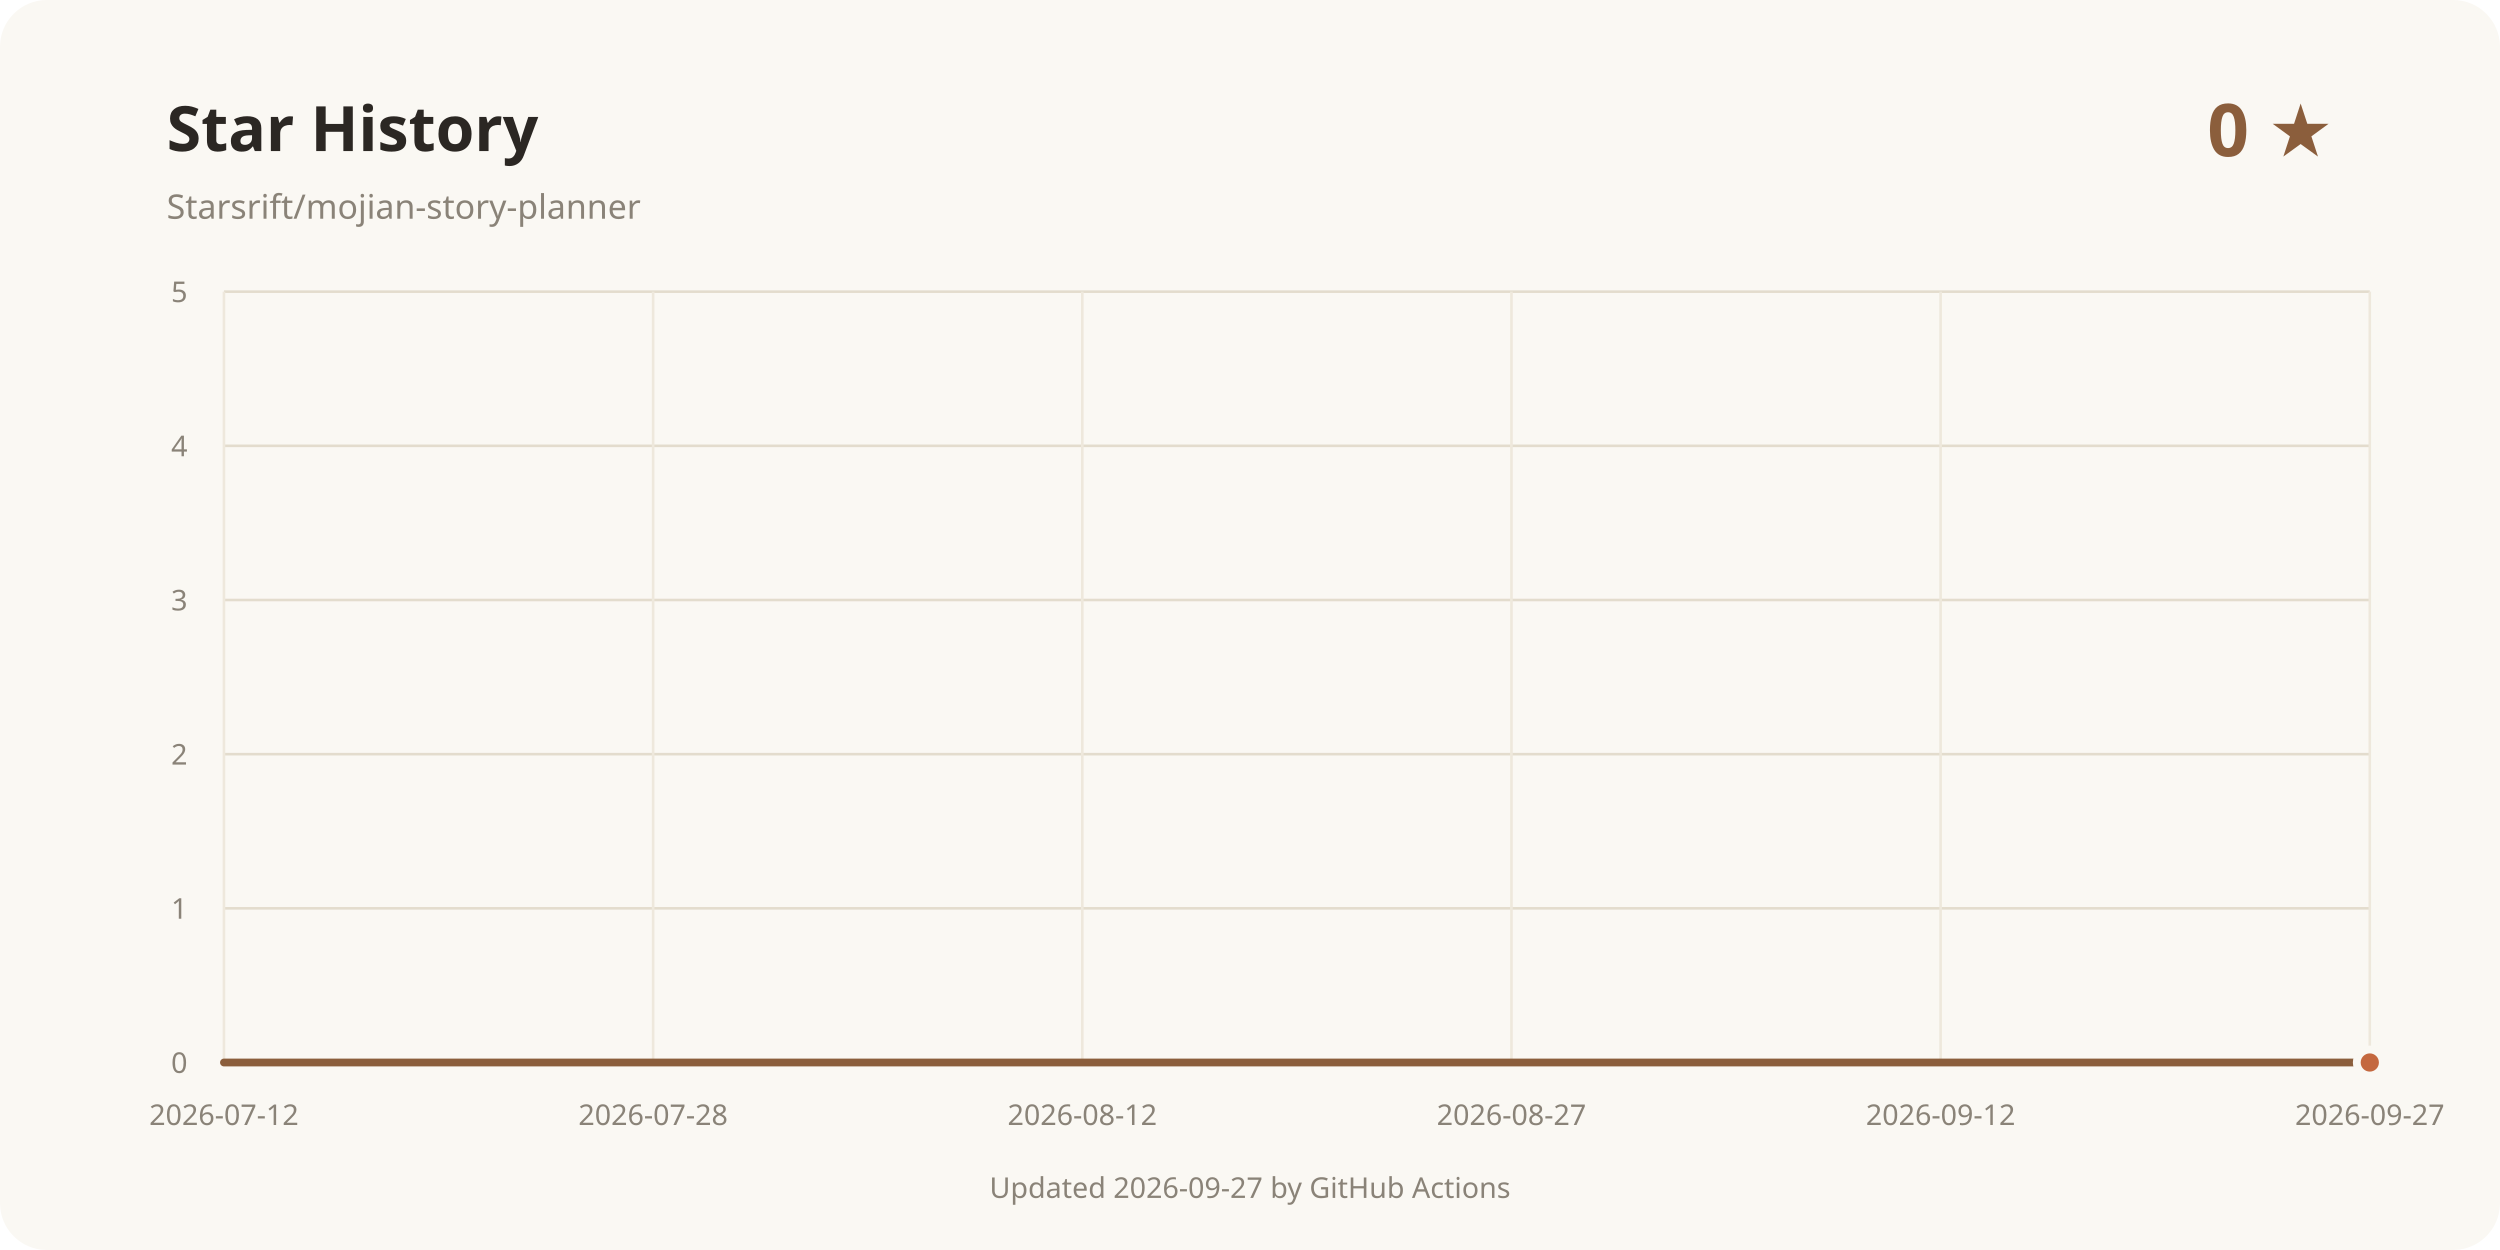
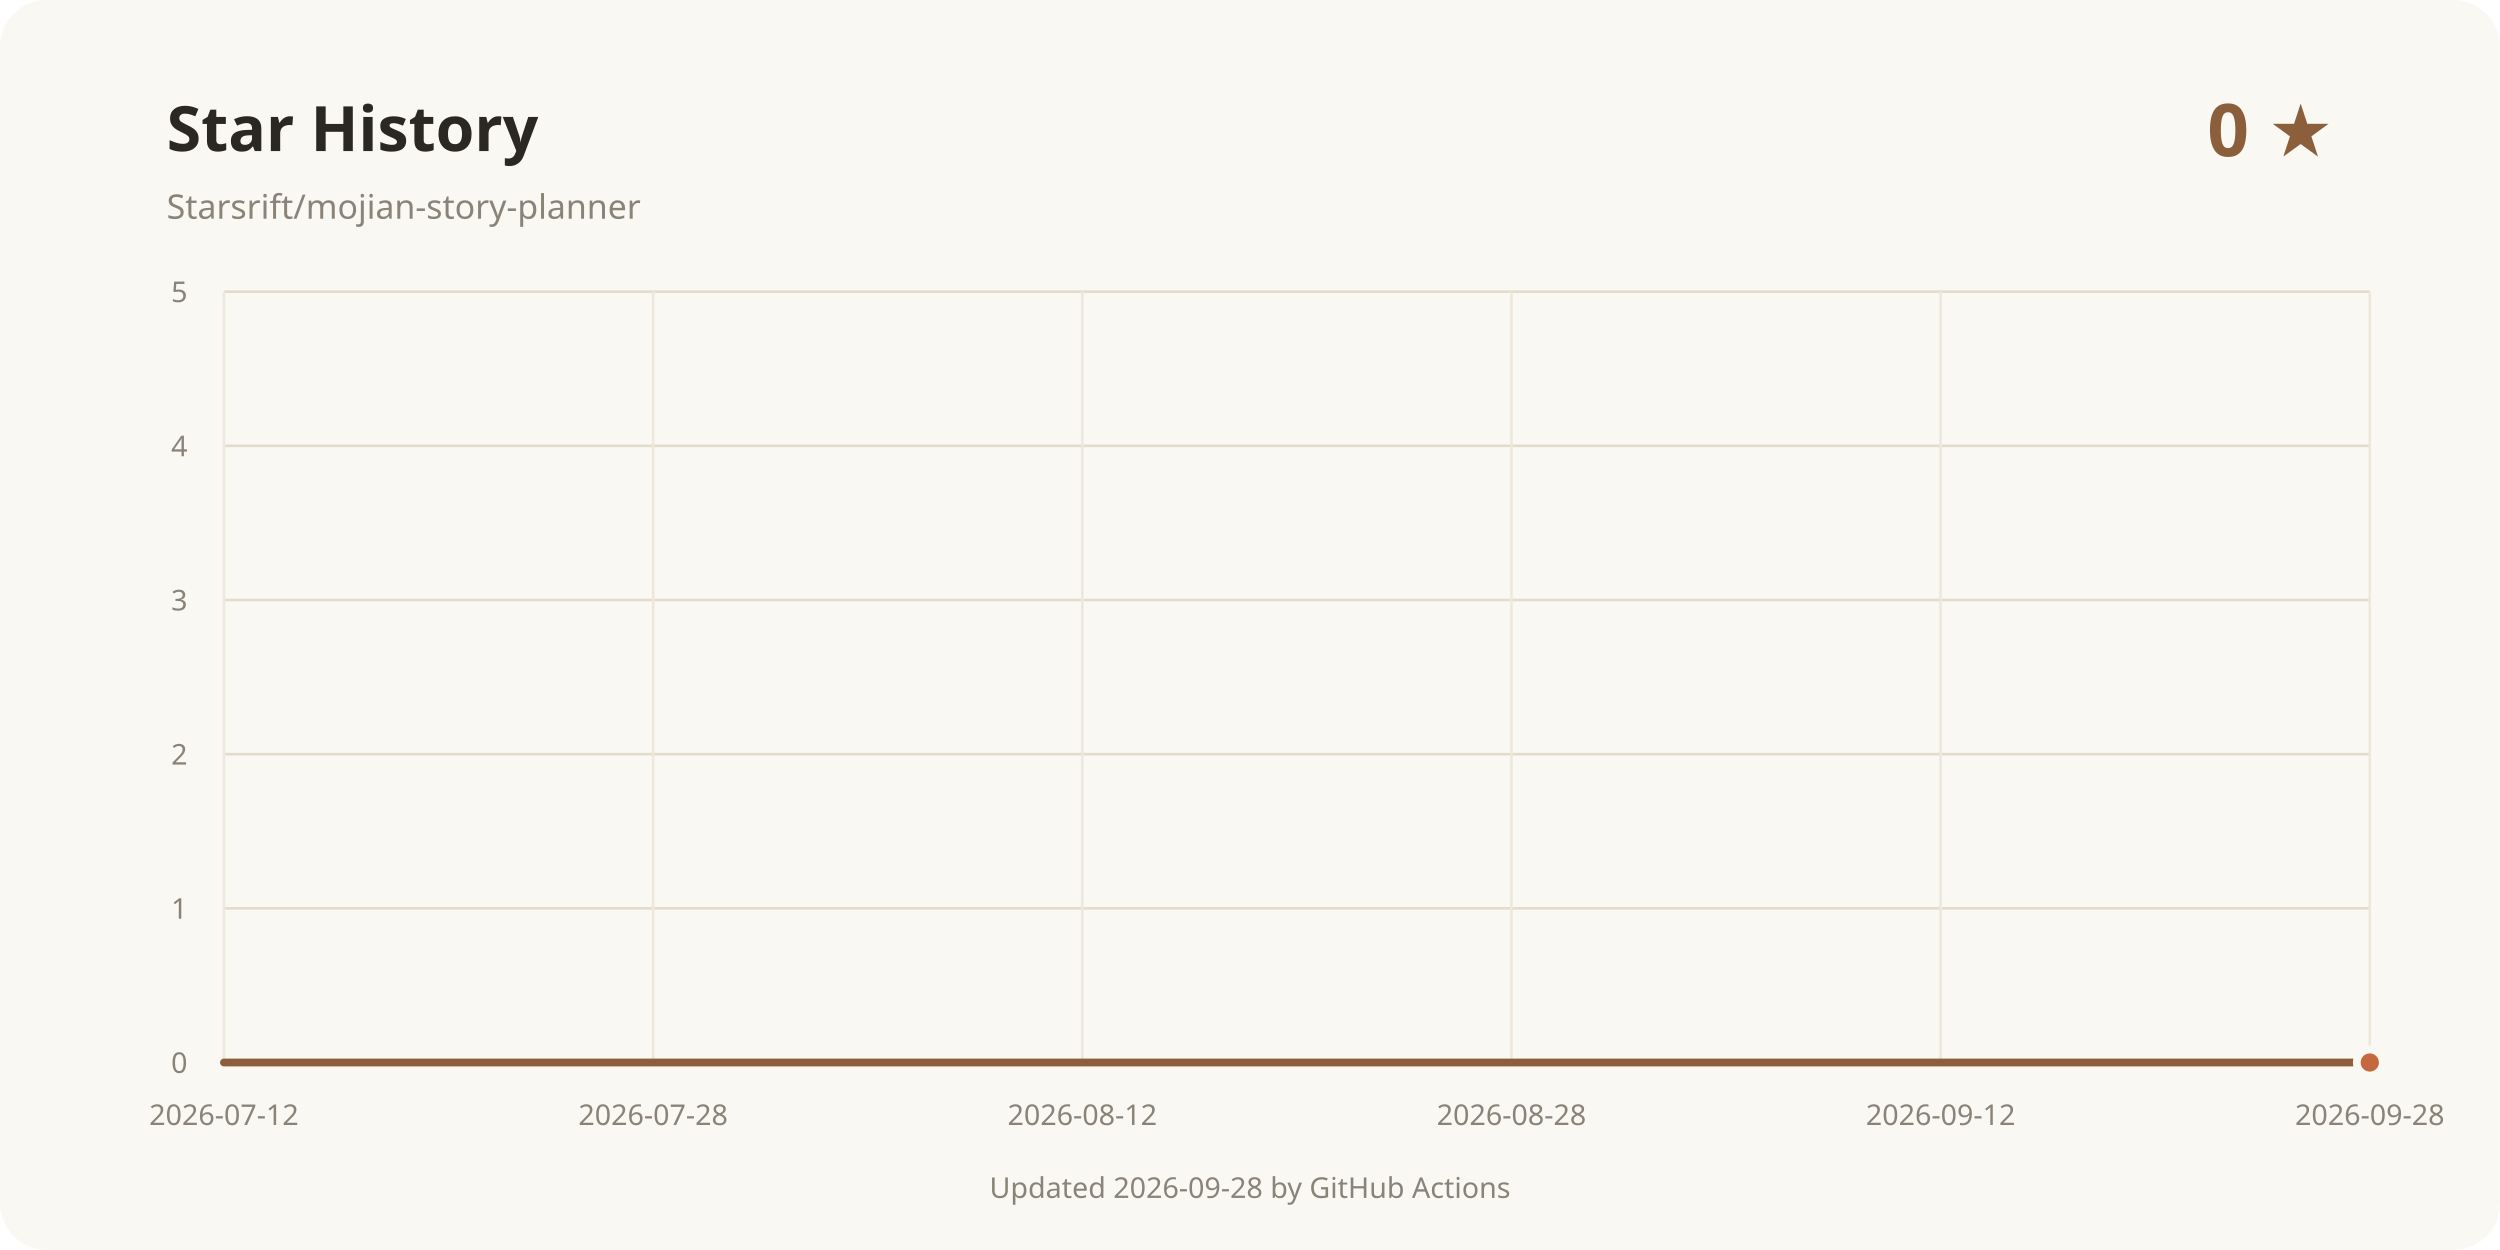
<svg xmlns="http://www.w3.org/2000/svg" width="960" height="480" viewBox="0 0 960 480" role="img" aria-labelledby="title desc">
  <rect width="960" height="480" rx="18" fill="#faf8f3" />
  <text x="64" y="58" fill="#2b2723" font-family="system-ui, sans-serif" font-size="24" font-weight="700">Star History</text>
  <text x="64" y="84" fill="#8a8378" font-family="system-ui, sans-serif" font-size="13">Starsrift/mojian-story-planner</text>
  <text x="896" y="60" text-anchor="end" fill="#8b5e3c" font-family="system-ui, sans-serif" font-size="28" font-weight="700">0 ★</text>
  <line x1="86" y1="408" x2="910" y2="408" stroke="#e3dccd" />
  <text x="72" y="412" text-anchor="end" fill="#8a8378" font-family="system-ui, sans-serif" font-size="11">0</text>
  <line x1="86" y1="348.8" x2="910" y2="348.8" stroke="#e3dccd" />
  <text x="72" y="352.8" text-anchor="end" fill="#8a8378" font-family="system-ui, sans-serif" font-size="11">1</text>
  <line x1="86" y1="289.6" x2="910" y2="289.6" stroke="#e3dccd" />
  <text x="72" y="293.6" text-anchor="end" fill="#8a8378" font-family="system-ui, sans-serif" font-size="11">2</text>
  <line x1="86" y1="230.4" x2="910" y2="230.4" stroke="#e3dccd" />
  <text x="72" y="234.4" text-anchor="end" fill="#8a8378" font-family="system-ui, sans-serif" font-size="11">3</text>
  <line x1="86" y1="171.2" x2="910" y2="171.2" stroke="#e3dccd" />
  <text x="72" y="175.2" text-anchor="end" fill="#8a8378" font-family="system-ui, sans-serif" font-size="11">4</text>
  <line x1="86" y1="112" x2="910" y2="112" stroke="#e3dccd" />
  <text x="72" y="116" text-anchor="end" fill="#8a8378" font-family="system-ui, sans-serif" font-size="11">5</text>
  <line x1="86" y1="112" x2="86" y2="408" stroke="#eee8dc" />
  <text x="86" y="432" text-anchor="middle" fill="#8a8378" font-family="system-ui, sans-serif" font-size="11">2026-07-12</text>
  <line x1="250.8" y1="112" x2="250.8" y2="408" stroke="#eee8dc" />
  <text x="250.8" y="432" text-anchor="middle" fill="#8a8378" font-family="system-ui, sans-serif" font-size="11">2026-07-28</text>
  <line x1="415.6" y1="112" x2="415.6" y2="408" stroke="#eee8dc" />
  <text x="415.6" y="432" text-anchor="middle" fill="#8a8378" font-family="system-ui, sans-serif" font-size="11">2026-08-12</text>
  <line x1="580.4" y1="112" x2="580.4" y2="408" stroke="#eee8dc" />
-   <text x="580.4" y="432" text-anchor="middle" fill="#8a8378" font-family="system-ui, sans-serif" font-size="11">2026-08-27</text>
+   <text x="580.4" y="432" text-anchor="middle" fill="#8a8378" font-family="system-ui, sans-serif" font-size="11">2026-08-28</text>
  <line x1="745.2" y1="112" x2="745.2" y2="408" stroke="#eee8dc" />
  <text x="745.2" y="432" text-anchor="middle" fill="#8a8378" font-family="system-ui, sans-serif" font-size="11">2026-09-12</text>
  <line x1="910" y1="112" x2="910" y2="408" stroke="#eee8dc" />
-   <text x="910" y="432" text-anchor="middle" fill="#8a8378" font-family="system-ui, sans-serif" font-size="11">2026-09-27</text>
+   <text x="910" y="432" text-anchor="middle" fill="#8a8378" font-family="system-ui, sans-serif" font-size="11">2026-09-28</text>
  <path d="M86.00 408.00 L910.00 408.00" fill="none" stroke="#8b5e3c" stroke-width="3" stroke-linecap="round" stroke-linejoin="round" />
  <circle cx="910" cy="408" r="5" fill="#c4683f" stroke="#faf8f3" stroke-width="3" />
-   <text x="480" y="460" text-anchor="middle" fill="#8a8378" font-family="system-ui, sans-serif" font-size="11">Updated 2026-09-27 by GitHub Actions</text>
+   <text x="480" y="460" text-anchor="middle" fill="#8a8378" font-family="system-ui, sans-serif" font-size="11">Updated 2026-09-28 by GitHub Actions</text>
</svg>
